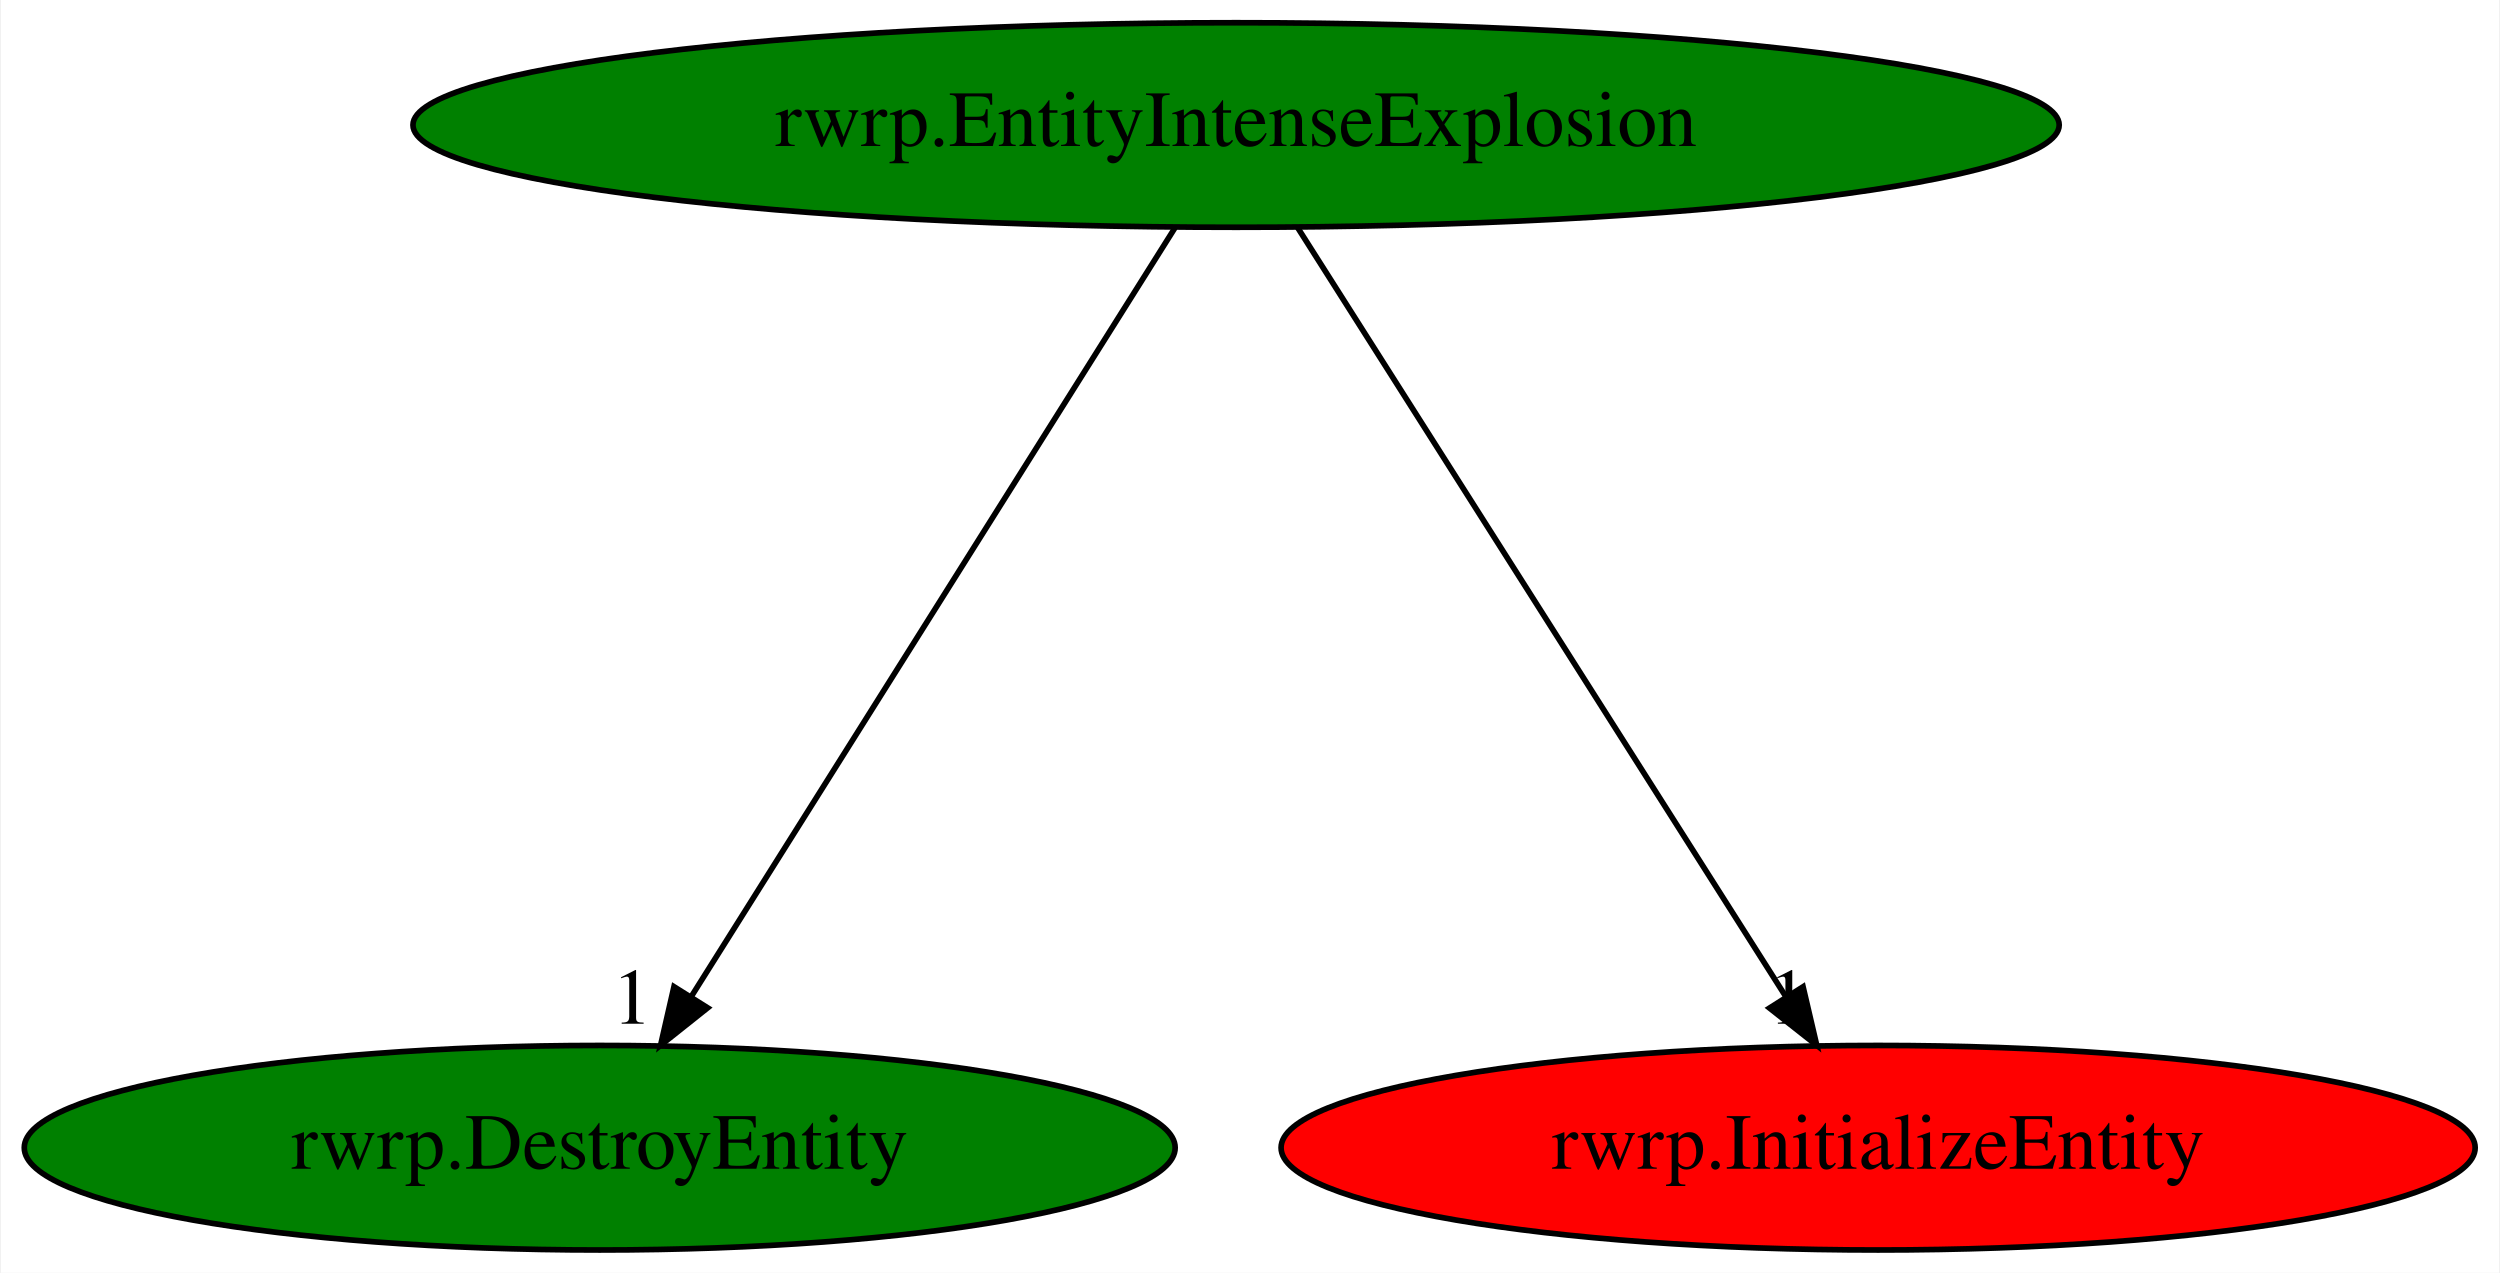
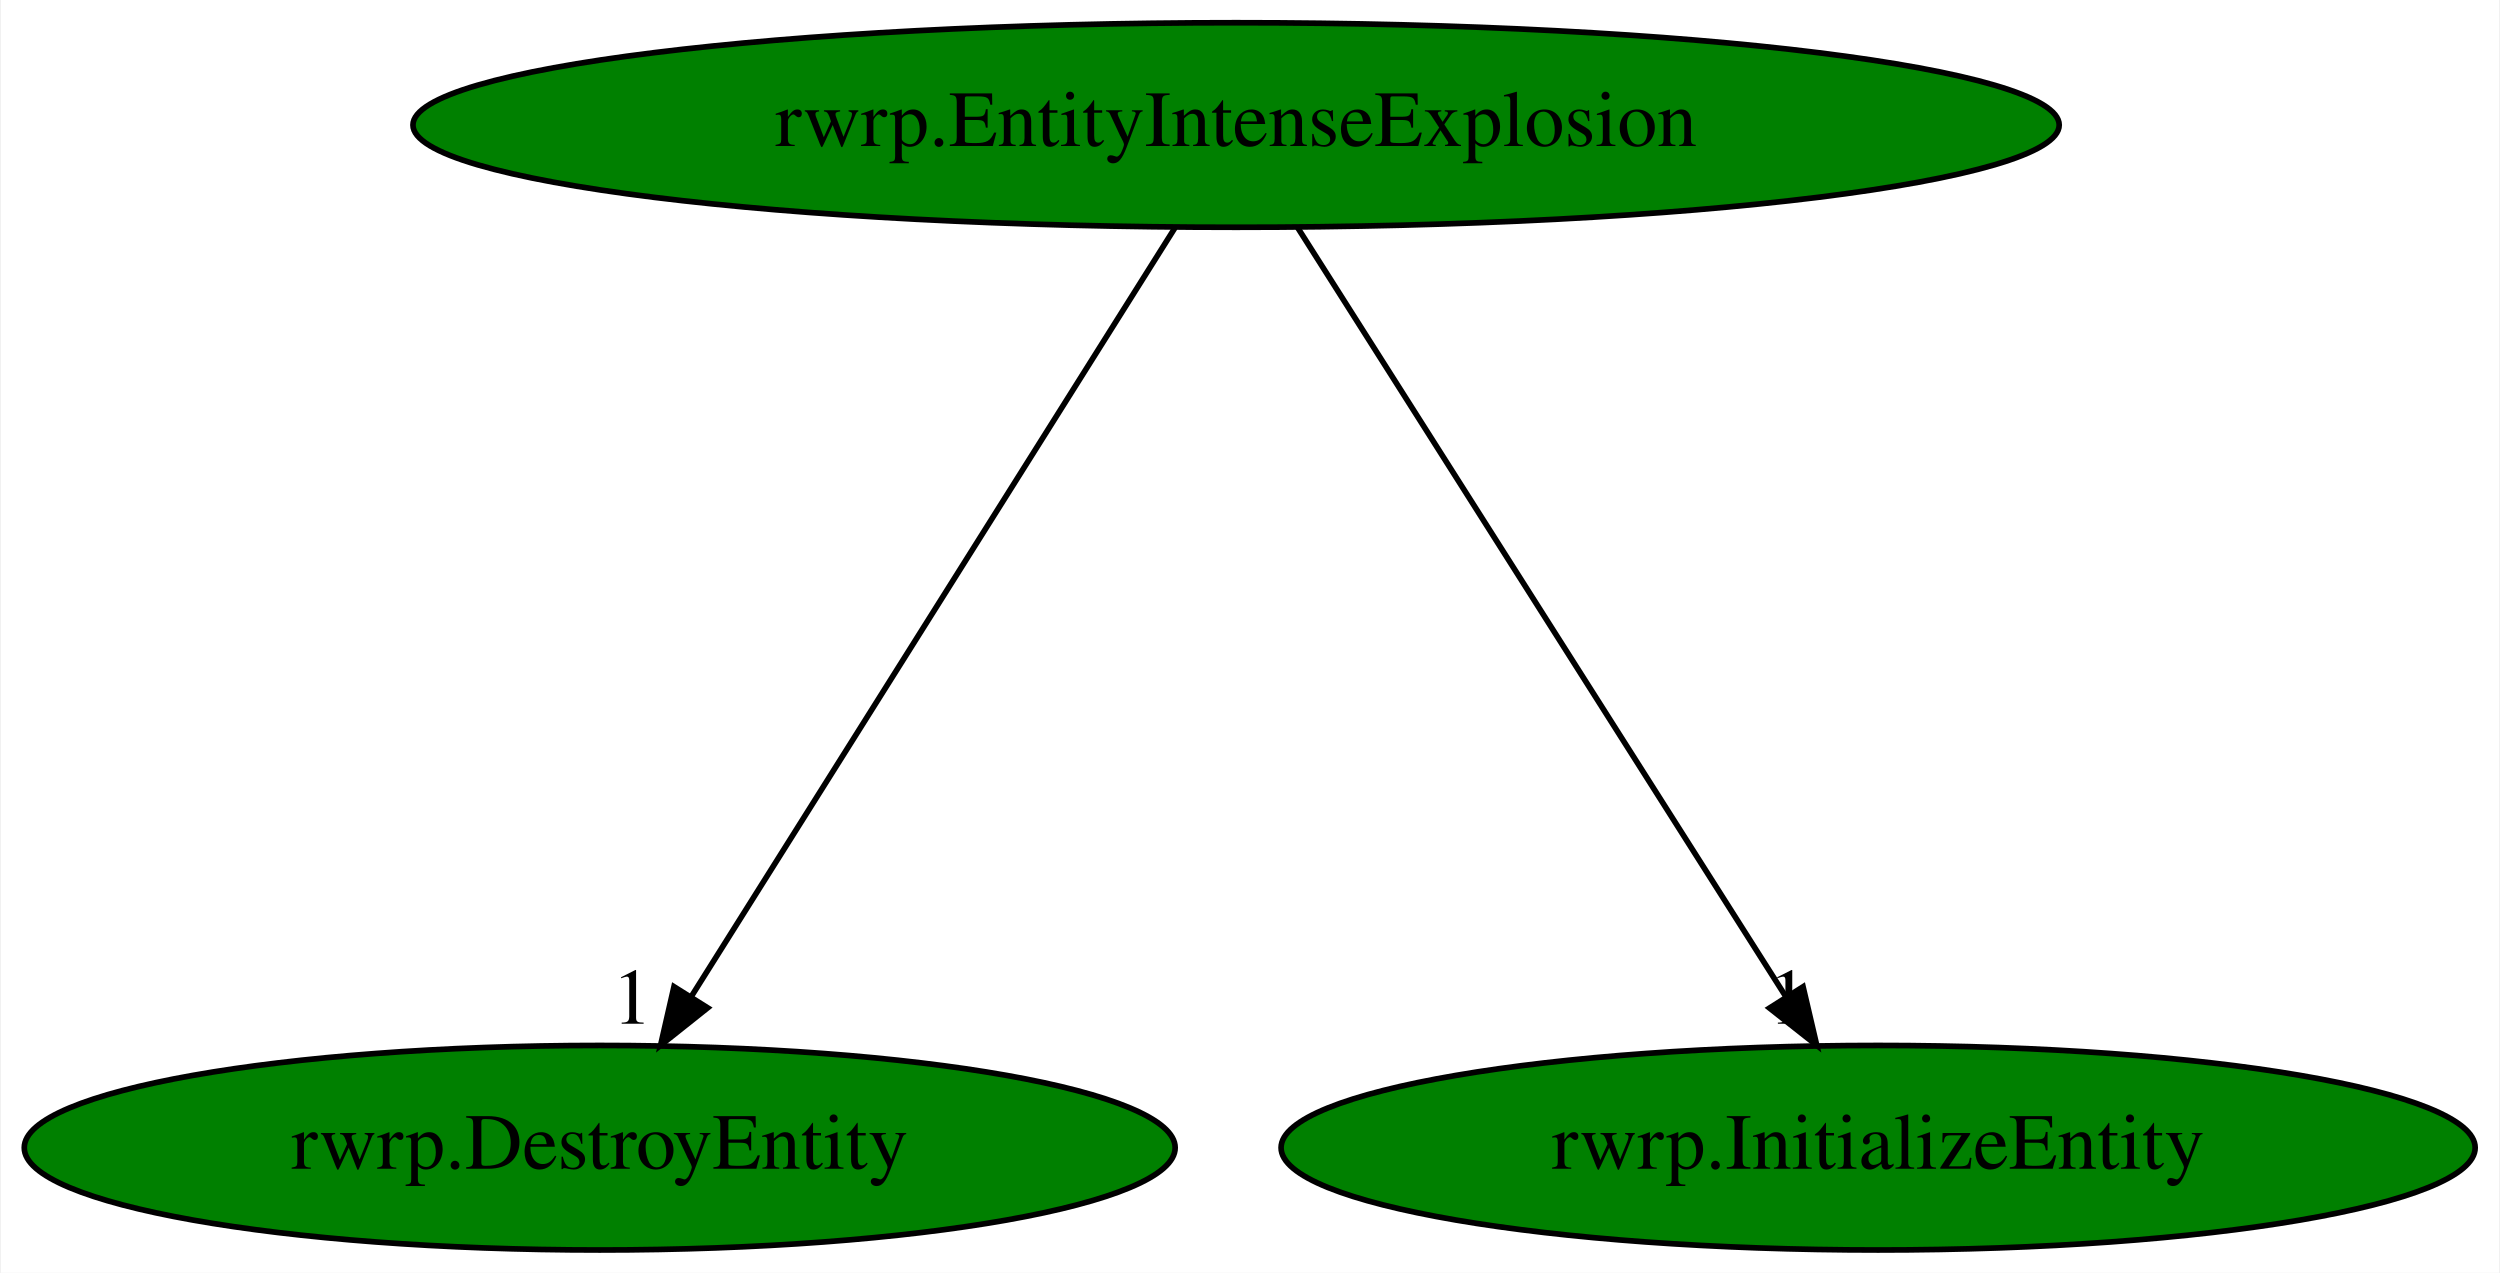
<svg xmlns="http://www.w3.org/2000/svg" xmlns:xlink="http://www.w3.org/1999/xlink" width="440pt" height="224pt" viewBox="0.00 0.00 439.68 224.00">
  <g id="graph0" class="graph" transform="scale(1 1) rotate(0) translate(4 220)">
    <polygon fill="white" stroke="transparent" points="-4,4 -4,-220 435.68,-220 435.68,4 -4,4" />
    <g id="node1" class="node">
      <ellipse fill="green" stroke="black" cx="213.39" cy="-198" rx="144.87" ry="18" />
      <text text-anchor="middle" x="213.39" y="-194.3" font-family="Times,serif" font-size="14.00">rwrp.EntityIntenseExplosion</text>
    </g>
    <g id="node2" class="node">
      <g id="a_node2">
        <a xlink:href="rwrp.DestroyEntity.svg" xlink:title="rwrp.DestroyEntity">
          <ellipse fill="green" stroke="black" cx="101.39" cy="-18" rx="101.28" ry="18" />
          <text text-anchor="middle" x="101.39" y="-14.3" font-family="Times,serif" font-size="14.00">rwrp.DestroyEntity</text>
        </a>
      </g>
    </g>
    <g id="edge1" class="edge">
      <path fill="none" stroke="black" d="M202.65,-179.93C182.92,-148.57 140.78,-81.6 117.57,-44.71" />
      <polygon fill="black" stroke="black" points="120.39,-42.62 112.1,-36.02 114.46,-46.34 120.39,-42.62" />
      <text text-anchor="middle" x="107.1" y="-39.82" font-family="Times,serif" font-size="14.00">1</text>
    </g>
    <g id="node3" class="node">
      <g id="a_node3">
        <a xlink:href="rwrp.InitializeEntity.svg" xlink:title="rwrp.InitializeEntity">
-           <ellipse fill="red" stroke="black" cx="326.39" cy="-18" rx="105.08" ry="18" />
+           <ellipse fill="green" stroke="black" cx="326.39" cy="-18" rx="105.08" ry="18" />
          <text text-anchor="middle" x="326.39" y="-14.3" font-family="Times,serif" font-size="14.00">rwrp.InitializeEntity</text>
        </a>
      </g>
    </g>
    <g id="edge2" class="edge">
      <path fill="none" stroke="black" d="M224.23,-179.93C244.14,-148.57 286.65,-81.6 310.07,-44.71" />
      <polygon fill="black" stroke="black" points="313.18,-46.33 315.59,-36.02 307.27,-42.58 313.18,-46.33" />
      <text text-anchor="middle" x="310.59" y="-39.82" font-family="Times,serif" font-size="14.00">1</text>
    </g>
  </g>
</svg>
